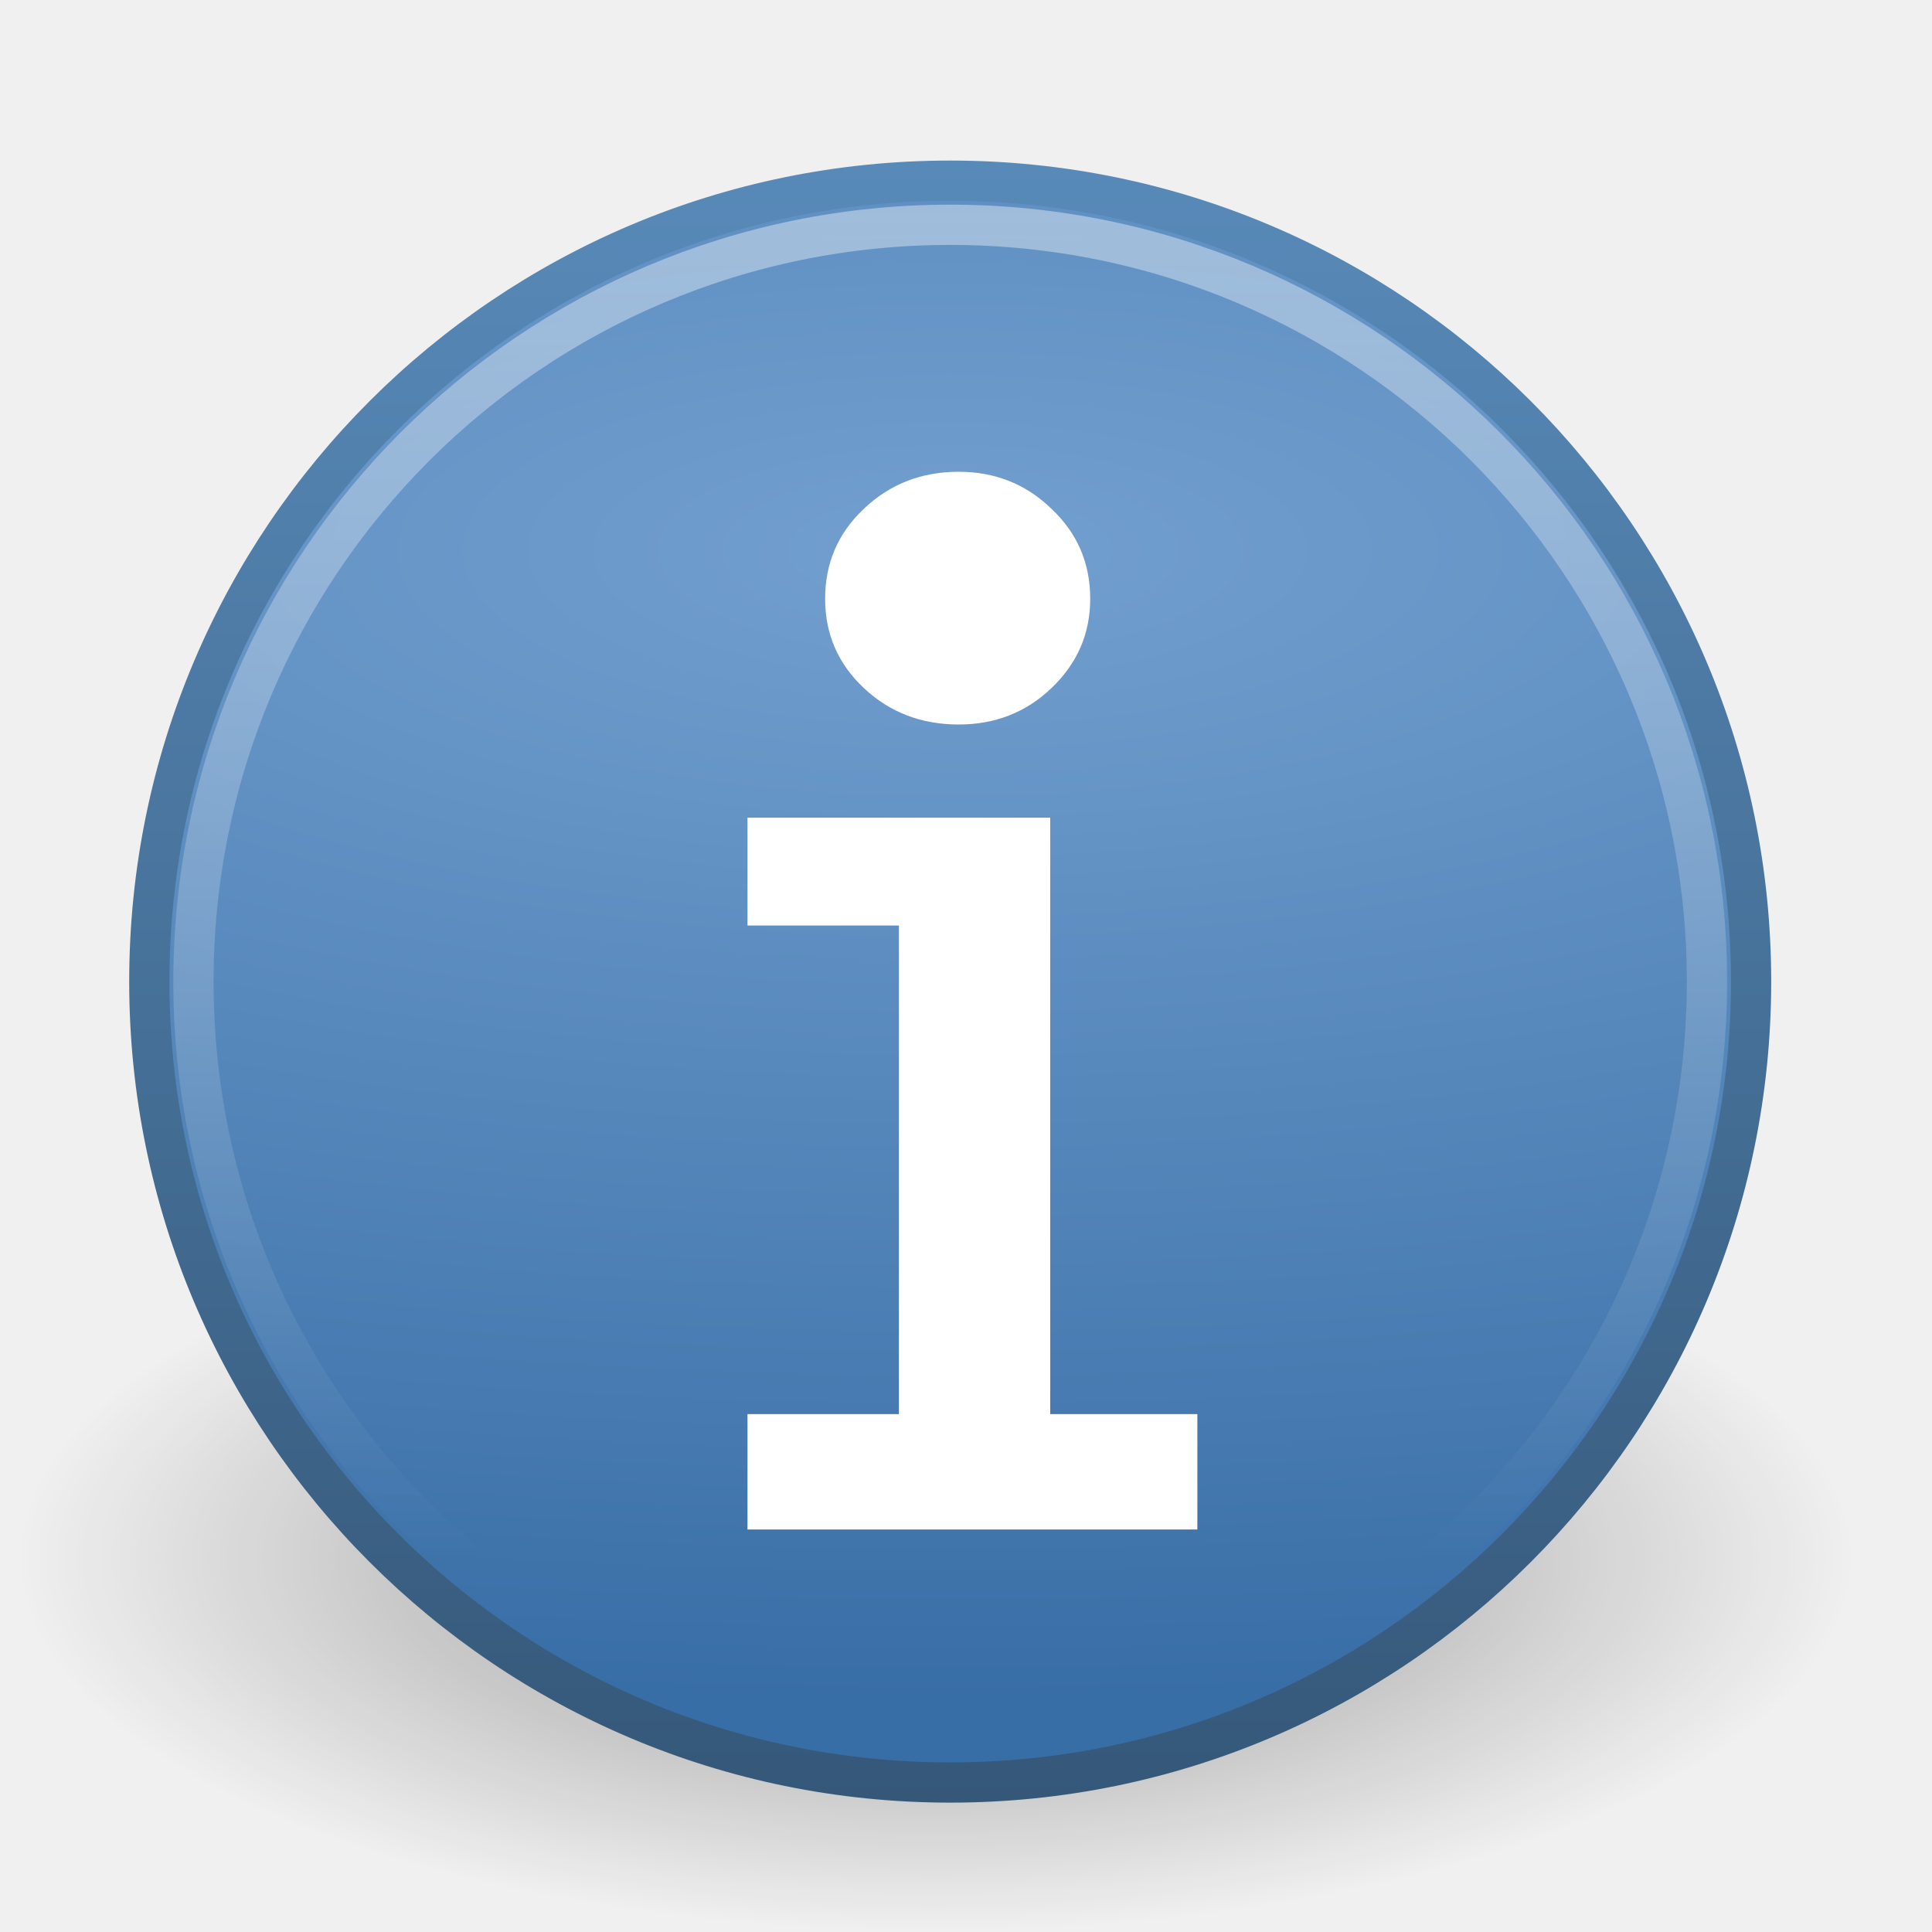
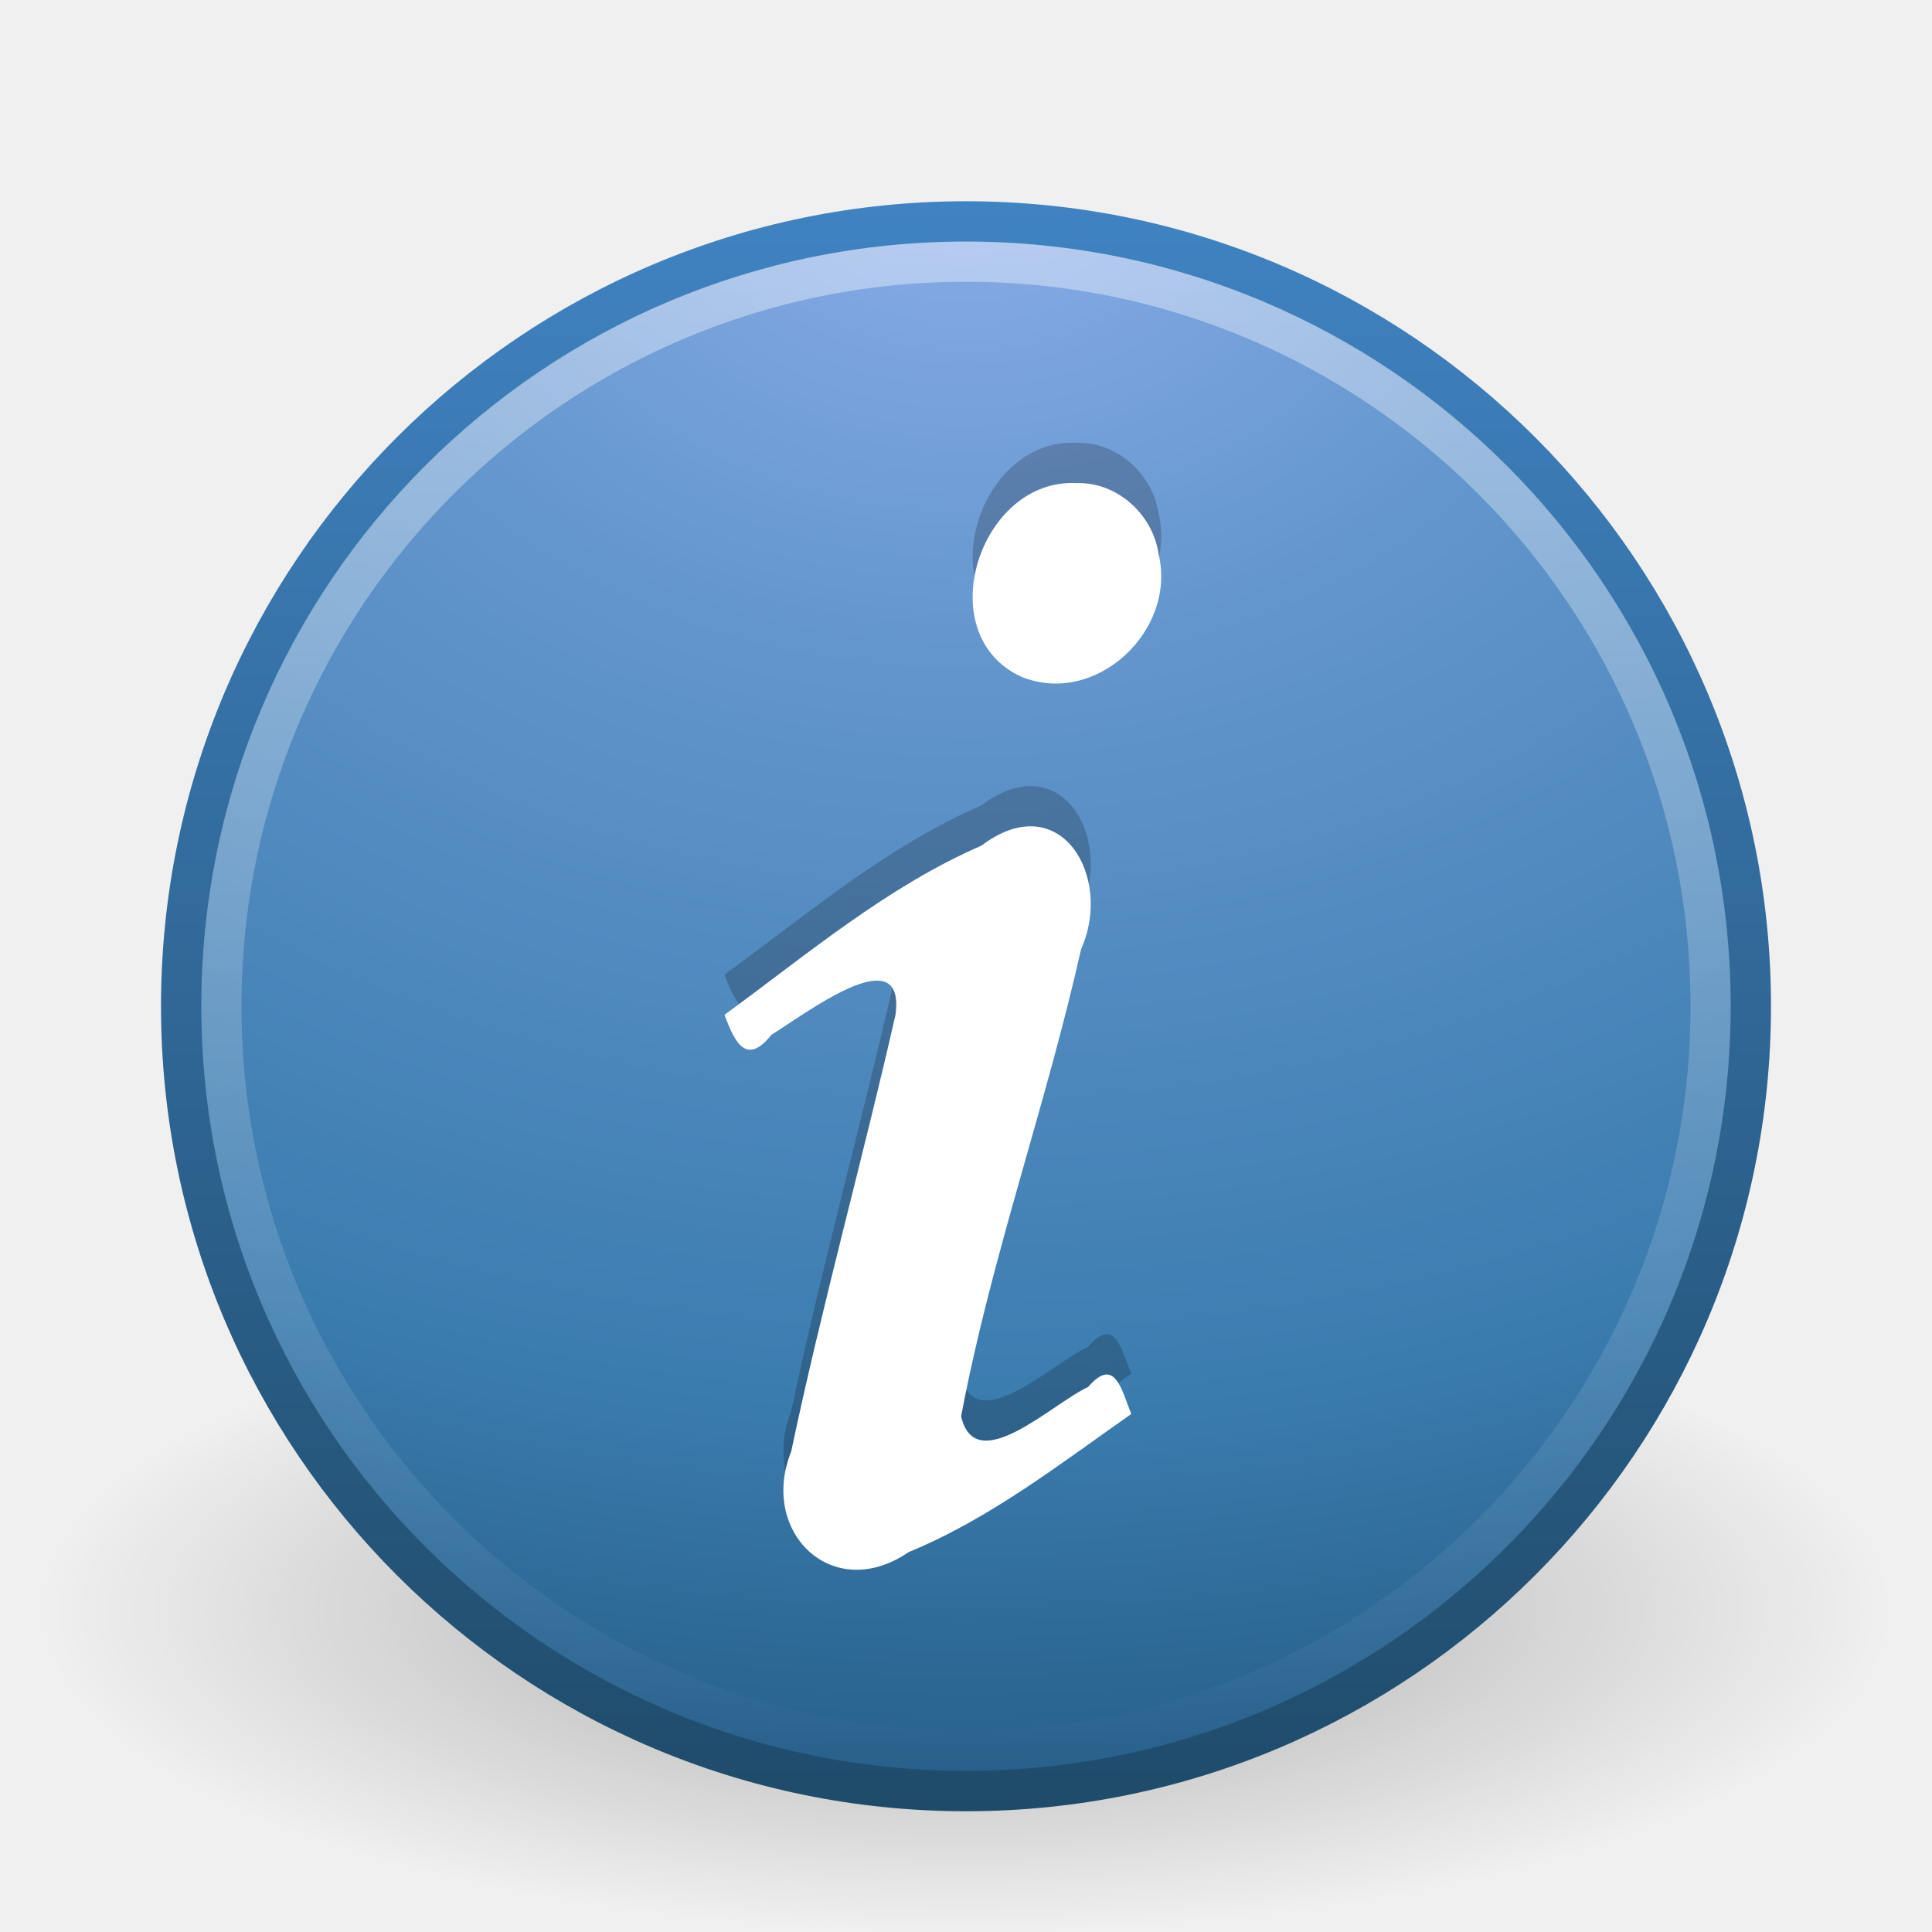
- <svg xmlns="http://www.w3.org/2000/svg" xmlns:xlink="http://www.w3.org/1999/xlink" width="48px" height="48px" id="svg2417">
-   <defs id="defs2419">
+ <svg xmlns="http://www.w3.org/2000/svg" xmlns:xlink="http://www.w3.org/1999/xlink" version="1.0" width="48" height="48" id="svg3581">
+   <defs id="defs3583">
    <linearGradient id="linearGradient8838">
-       <stop id="stop8840" offset="0" style="stop-color:#000000;stop-opacity:1;" />
-       <stop id="stop8842" offset="1" style="stop-color:#000000;stop-opacity:0;" />
+       <stop id="stop8840" style="stop-color:#000000;stop-opacity:1" offset="0" />
+       <stop id="stop8842" style="stop-color:#000000;stop-opacity:0" offset="1" />
    </linearGradient>
-     <radialGradient xlink:href="#linearGradient8838" id="radialGradient2612" gradientUnits="userSpaceOnUse" gradientTransform="matrix(1,0,0,0.341176,0,3.047059)" cx="62.625" cy="4.625" fx="62.625" fy="4.625" r="10.625" />
-     <linearGradient id="linearGradient3811">
-       <stop id="stop3813" offset="0" style="stop-color:#355879;stop-opacity:1;" />
-       <stop id="stop3815" offset="1" style="stop-color:#588ab9;stop-opacity:1;" />
+     <radialGradient cx="62.625" cy="4.625" r="10.625" fx="62.625" fy="4.625" id="radialGradient3534" xlink:href="#linearGradient8838" gradientUnits="userSpaceOnUse" gradientTransform="matrix(2.164706,0,0,0.7529402,-111.5647,36.51765)" />
+     <linearGradient id="linearGradient2490-182-124">
+       <stop id="stop2788" style="stop-color:#1f4b6a;stop-opacity:1" offset="0" />
+       <stop id="stop2790" style="stop-color:#4083c2;stop-opacity:1" offset="1" />
    </linearGradient>
-     <linearGradient xlink:href="#linearGradient3811" id="linearGradient3927" x1="15.047" y1="44.788" x2="15.047" y2="3.885" gradientUnits="userSpaceOnUse" />
-     <linearGradient id="linearGradient5106">
-       <stop style="stop-color:#729fcf;stop-opacity:1;" offset="0" id="stop5108" />
-       <stop style="stop-color:#386ea6;stop-opacity:1;" offset="1" id="stop5110" />
+     <linearGradient x1="18.379" y1="44.98" x2="18.379" y2="3.082" id="linearGradient3531" xlink:href="#linearGradient2490-182-124" gradientUnits="userSpaceOnUse" gradientTransform="matrix(0.9584364,0,0,0.9584366,0.9975246,1.997525)" />
+     <linearGradient id="linearGradient3242-187-536">
+       <stop id="stop2778" style="stop-color:#8badea;stop-opacity:1" offset="0" />
+       <stop id="stop2780" style="stop-color:#6396cd;stop-opacity:1" offset="0.262" />
+       <stop id="stop2782" style="stop-color:#3b7caf;stop-opacity:1" offset="0.661" />
+       <stop id="stop2784" style="stop-color:#194c70;stop-opacity:1" offset="1" />
    </linearGradient>
-     <radialGradient xlink:href="#linearGradient5106" id="radialGradient2707" gradientUnits="userSpaceOnUse" gradientTransform="matrix(-8.099709,-7.4395011e-7,2.6794735e-7,-2.91726,527.412,-11.22732)" cx="62.2" cy="-8.541" fx="62.2" fy="-8.541" r="9.755" />
+     <radialGradient cx="23.896" cy="3.99" r="20.397" fx="23.896" fy="3.99" id="radialGradient3529" xlink:href="#linearGradient3242-187-536" gradientUnits="userSpaceOnUse" gradientTransform="matrix(0,2.287459,-3.019406,0,36.04744,-50.63016)" />
    <linearGradient id="linearGradient4873">
-       <stop style="stop-color:#ffffff;stop-opacity:1;" offset="0" id="stop4875" />
-       <stop style="stop-color:#ffffff;stop-opacity:0;" offset="1" id="stop4877" />
+       <stop id="stop4875" style="stop-color:#ffffff;stop-opacity:1" offset="0" />
+       <stop id="stop4877" style="stop-color:#ffffff;stop-opacity:0" offset="1" />
    </linearGradient>
-     <linearGradient xlink:href="#linearGradient4873" id="linearGradient2704" gradientUnits="userSpaceOnUse" gradientTransform="matrix(2.149872,0,0,2.149872,-110.1155,31.93534)" x1="63.331" y1="-12.489" x2="63.331" y2="3.124" />
+     <linearGradient x1="63.397" y1="-12.489" x2="63.397" y2="5.468" id="linearGradient3526" xlink:href="#linearGradient4873" gradientUnits="userSpaceOnUse" gradientTransform="matrix(2.115374,0,0,2.115325,-107.5771,32.42656)" />
  </defs>
  <g id="layer1">
-     <path style="opacity:0.4;fill:url(#radialGradient2612);fill-opacity:1;fill-rule:evenodd;stroke:none;stroke-width:1;stroke-linecap:butt;stroke-linejoin:round;marker:none;marker-start:none;marker-mid:none;marker-end:none;stroke-miterlimit:4;stroke-dasharray:none;stroke-dashoffset:0;stroke-opacity:1;visibility:visible;display:inline;overflow:visible" id="path8836" d="M 73.25,4.625 A 10.625,3.625 0 1 1 52,4.625 A 10.625,3.625 0 1 1 73.25,4.625 z" transform="matrix(2.149872,0,0,2.563664,-111.3857,26.84977)" />
-     <path style="fill:url(#radialGradient2707);fill-opacity:1;fill-rule:nonzero;stroke:url(#linearGradient3927);stroke-width:1;stroke-miterlimit:4;stroke-dasharray:none" d="M 43.505,24.387 C 43.505,35.377 34.596,44.286 23.608,44.286 C 12.618,44.286 3.71,35.376 3.71,24.387 C 3.71,13.398 12.618,4.489 23.608,4.489 C 34.596,4.489 43.505,13.398 43.505,24.387 L 43.505,24.387 z" id="path6495" />
-     <path id="path8655" d="M 42.409,24.387 C 42.409,34.771 33.991,43.19 23.608,43.19 C 13.224,43.19 4.806,34.771 4.806,24.387 C 4.806,14.003 13.224,5.585 23.608,5.585 C 33.991,5.585 42.409,14.003 42.409,24.387 L 42.409,24.387 z" style="opacity:0.4;fill:none;fill-opacity:1;fill-rule:nonzero;stroke:url(#linearGradient2704);stroke-width:1;stroke-miterlimit:4;stroke-dasharray:none;stroke-opacity:1" />
-     <path style="font-size:13.59px;font-style:normal;font-variant:normal;font-weight:bold;font-stretch:normal;text-align:start;line-height:125%;writing-mode:lr-tb;text-anchor:start;fill:#ffffff;fill-opacity:1;stroke:none;stroke-width:0.75;stroke-linecap:round;stroke-linejoin:round;stroke-miterlimit:4;stroke-dasharray:none;stroke-opacity:1;font-family:Bitstream Vera Serif" d="M 20.5,14.877 C 20.5,13.989 20.821,13.244 21.463,12.641 C 22.105,12.028 22.89,11.721 23.819,11.721 C 24.724,11.721 25.492,12.028 26.123,12.641 C 26.765,13.244 27.086,13.989 27.086,14.877 C 27.086,15.743 26.765,16.482 26.123,17.096 C 25.492,17.699 24.724,18 23.819,18 C 22.89,18 22.105,17.699 21.463,17.096 C 20.821,16.493 20.5,15.753 20.5,14.877" id="path2415" />
-     <path style="font-size:13.59px;font-style:normal;font-variant:normal;font-weight:bold;font-stretch:normal;text-align:start;line-height:125%;writing-mode:lr-tb;text-anchor:start;fill:#ffffff;fill-opacity:1;stroke:none;stroke-width:0.75;stroke-linecap:round;stroke-linejoin:round;stroke-miterlimit:4;stroke-dasharray:none;stroke-opacity:1;font-family:Bitstream Vera Serif" d="M 26.093,35.133 L 29.748,35.133 L 29.748,38 L 18.571,38 L 18.571,35.133 L 22.333,35.133 L 22.333,22.994 L 18.571,22.994 L 18.571,20.315 L 26.093,20.315 L 26.093,35.133 z" id="text5882" />
+     <path d="M 47,40 C 47,44.418 36.703,48 24,48 C 11.297,48 1,44.418 1,40 C 1,35.582 11.297,32 24,32 C 36.703,32 47,35.582 47,40 L 47,40 z" id="path8836" style="opacity:0.3;fill:url(#radialGradient3534);fill-opacity:1;fill-rule:evenodd;stroke:none;stroke-width:1;stroke-linecap:butt;stroke-linejoin:round;marker:none;marker-start:none;marker-mid:none;marker-end:none;stroke-miterlimit:4;stroke-dasharray:none;stroke-dashoffset:0;stroke-opacity:1;visibility:visible;display:inline;overflow:visible" />
+     <path d="M 24,5.502 C 13.242,5.502 4.502,14.242 4.502,25 C 4.502,35.758 13.242,44.498 24,44.498 C 34.758,44.498 43.498,35.758 43.498,25 C 43.498,14.242 34.758,5.502 24,5.502 z" id="path2555" style="fill:url(#radialGradient3529);fill-opacity:1;stroke:url(#linearGradient3531);stroke-width:1.004;stroke-linecap:round;stroke-linejoin:round;stroke-miterlimit:4;stroke-dasharray:none;stroke-dashoffset:0;stroke-opacity:1" />
+     <path d="M 42.5,24.999 C 42.5,35.217 34.217,43.5 24,43.5 C 13.783,43.5 5.5,35.217 5.5,24.999 C 5.5,14.782 13.783,6.5 24,6.5 C 34.217,6.5 42.5,14.782 42.5,24.999 L 42.5,24.999 z" id="path8655" style="opacity:0.4;fill:none;fill-opacity:1;fill-rule:nonzero;stroke:url(#linearGradient3526);stroke-width:1;stroke-miterlimit:4;stroke-dasharray:none;stroke-opacity:1" />
+     <g transform="translate(-2.507855,0)" id="g3538">
+       <path d="M 20.508,24.213 C 20.766,24.915 21.057,25.484 21.676,24.706 C 22.443,24.249 25.014,22.248 24.757,24.209 C 23.933,27.836 22.931,31.425 22.165,35.063 C 21.364,37.056 23.183,38.858 25.083,37.562 C 27.102,36.73 28.839,35.374 30.614,34.13 C 30.372,33.536 30.211,32.683 29.541,33.46 C 28.663,33.859 26.744,35.739 26.387,34.188 C 27.125,30.261 28.493,26.478 29.367,22.582 C 30.171,20.79 28.857,18.527 26.891,20.009 C 24.535,21.035 22.565,22.711 20.508,24.213 z M 29.252,11.003 C 26.848,10.876 25.591,14.75 27.875,15.811 C 29.729,16.571 31.746,14.67 31.294,12.771 C 31.153,11.782 30.265,10.97 29.252,11.003 L 29.252,11.003 z" id="text3482" style="font-size:40px;font-style:normal;font-variant:normal;font-weight:bold;font-stretch:normal;text-align:start;line-height:100%;writing-mode:lr-tb;text-anchor:start;opacity:0.2;fill:#000000;fill-opacity:1;stroke:none;stroke-width:1px;stroke-linecap:butt;stroke-linejoin:miter;stroke-opacity:1;font-family:URW Palladio L;-inkscape-font-specification:URW Palladio L Bold" />
+       <path d="M 20.508,25.213 C 20.766,25.915 21.057,26.484 21.676,25.706 C 22.443,25.249 25.014,23.248 24.757,25.209 C 23.933,28.836 22.931,32.425 22.165,36.063 C 21.364,38.056 23.183,39.858 25.083,38.562 C 27.102,37.73 28.839,36.374 30.614,35.13 C 30.372,34.536 30.211,33.683 29.541,34.46 C 28.663,34.859 26.744,36.739 26.387,35.188 C 27.125,31.261 28.493,27.478 29.367,23.582 C 30.171,21.79 28.857,19.527 26.891,21.009 C 24.535,22.035 22.565,23.711 20.508,25.213 z M 29.252,12.003 C 26.848,11.876 25.591,15.75 27.875,16.811 C 29.729,17.571 31.746,15.67 31.294,13.771 C 31.153,12.782 30.265,11.97 29.252,12.003 L 29.252,12.003 z" id="path3536" style="font-size:40px;font-style:normal;font-variant:normal;font-weight:bold;font-stretch:normal;text-align:start;line-height:100%;writing-mode:lr-tb;text-anchor:start;fill:#ffffff;fill-opacity:1;stroke:none;stroke-width:1px;stroke-linecap:butt;stroke-linejoin:miter;stroke-opacity:1;font-family:URW Palladio L;-inkscape-font-specification:URW Palladio L Bold" />
+     </g>
  </g>
</svg>
